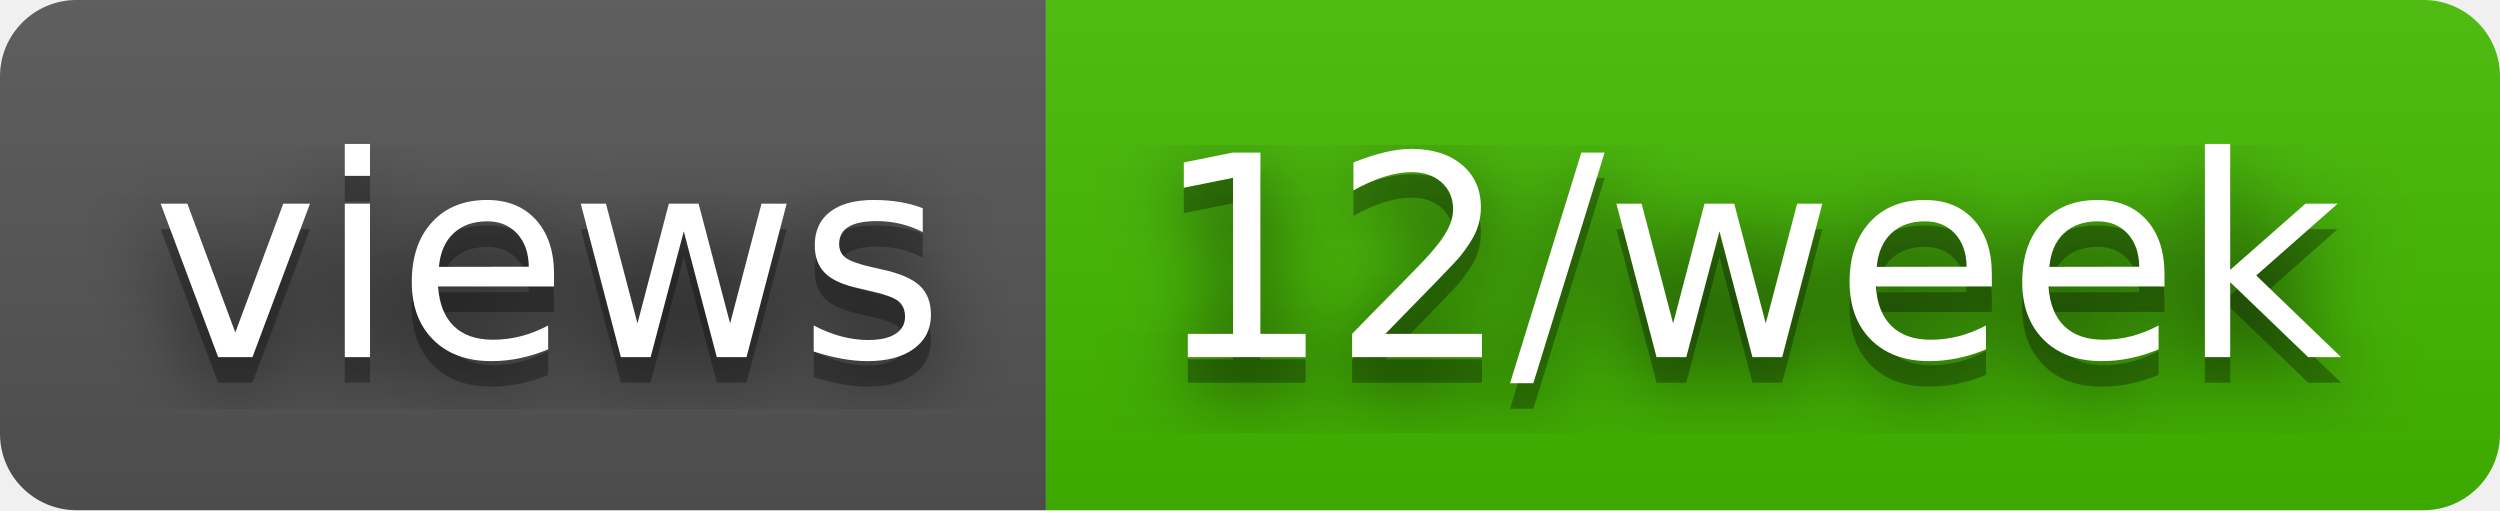
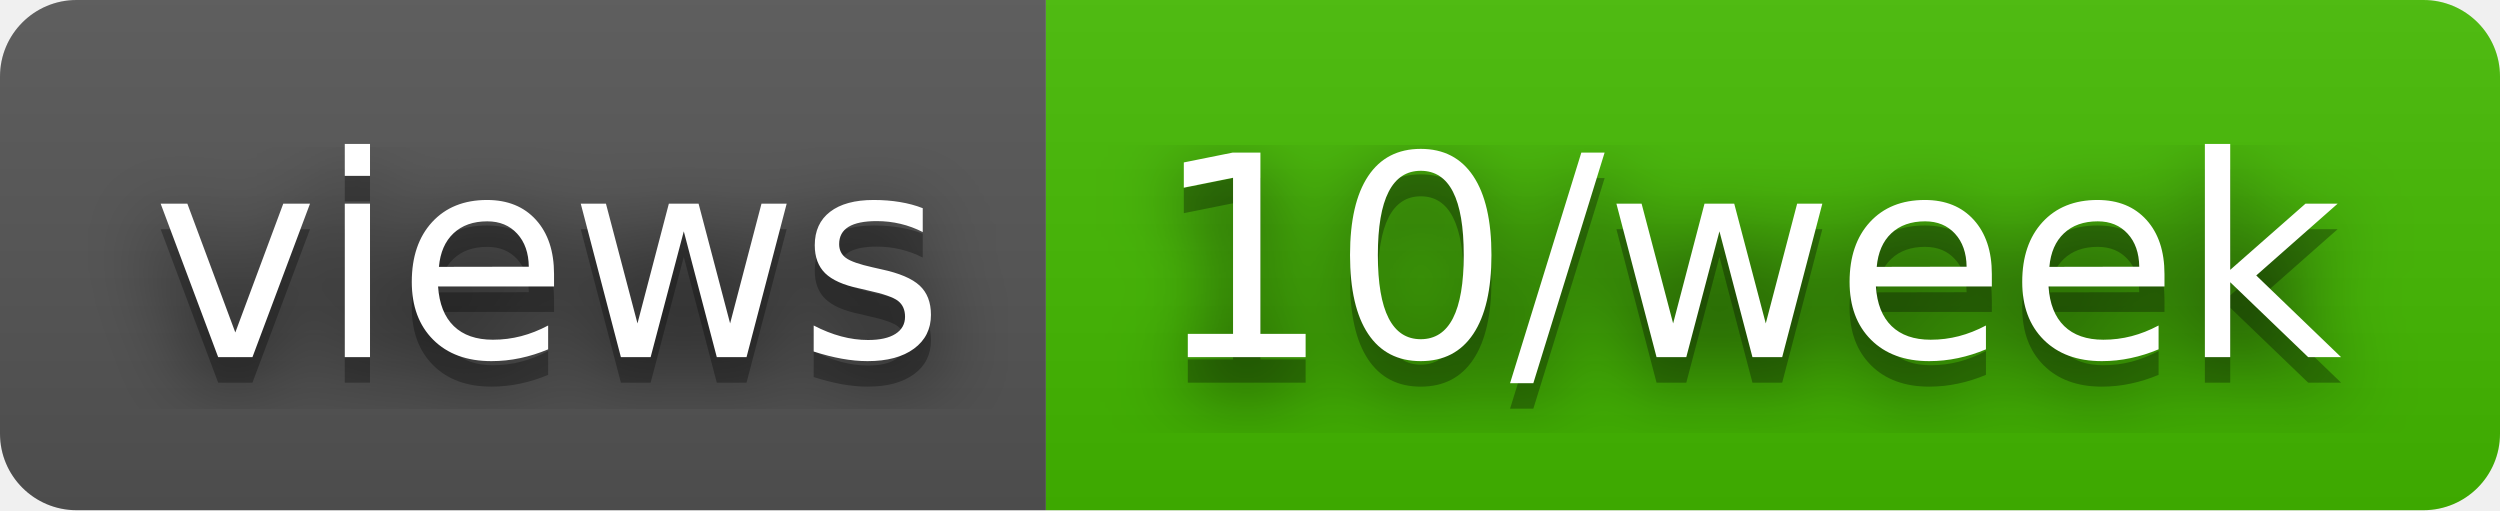
- <svg xmlns="http://www.w3.org/2000/svg" width="98" height="20" role="img" aria-label="views: 12/week">
+ <svg xmlns="http://www.w3.org/2000/svg" width="98" height="20" role="img" aria-label="views: 10/week">
  <filter id="blur">
    <feGaussianBlur stdDeviation="16" />
  </filter>
  <linearGradient id="s" x2="0" y2="100%">
    <stop offset="0" stop-color="#bbb" stop-opacity=".1" />
    <stop offset="1" stop-opacity=".1" />
  </linearGradient>
  <clipPath id="r">
    <rect width="98" height="20" rx="3" />
  </clipPath>
  <g clip-path="url(#r)">
    <rect width="41" height="20" fill="#555" />
    <rect x="41" width="57" height="20" fill="#4b0" />
    <rect width="98" height="20" fill="url(#s)" />
  </g>
  <g fill="#fff" text-anchor="middle" font-family="Verdana,Geneva,DejaVu Sans,sans-serif" text-rendering="geometricPrecision" font-size="110">
    <g transform="scale(.1)">
      <g aria-hidden="true" fill="#010101">
        <text x="215" y="150" fill-opacity=".8" filter="url(#blur)" textLength="310">views</text>
        <text x="215" y="150" fill-opacity=".3" textLength="310">views</text>
      </g>
      <text x="215" y="140" textLength="310">views</text>
    </g>
    <g transform="scale(.1)">
      <g aria-hidden="true" fill="#010101">
-         <text x="685" y="150" fill-opacity=".8" filter="url(#blur)" textLength="470">12/week</text>
-         <text x="685" y="150" fill-opacity=".3" textLength="470">12/week</text>
+         <text x="685" y="150" fill-opacity=".8" filter="url(#blur)" textLength="470">10/week</text>
+         <text x="685" y="150" fill-opacity=".3" textLength="470">10/week</text>
      </g>
-       <text x="685" y="140" textLength="470">12/week</text>
+       <text x="685" y="140" textLength="470">10/week</text>
    </g>
  </g>
</svg>
